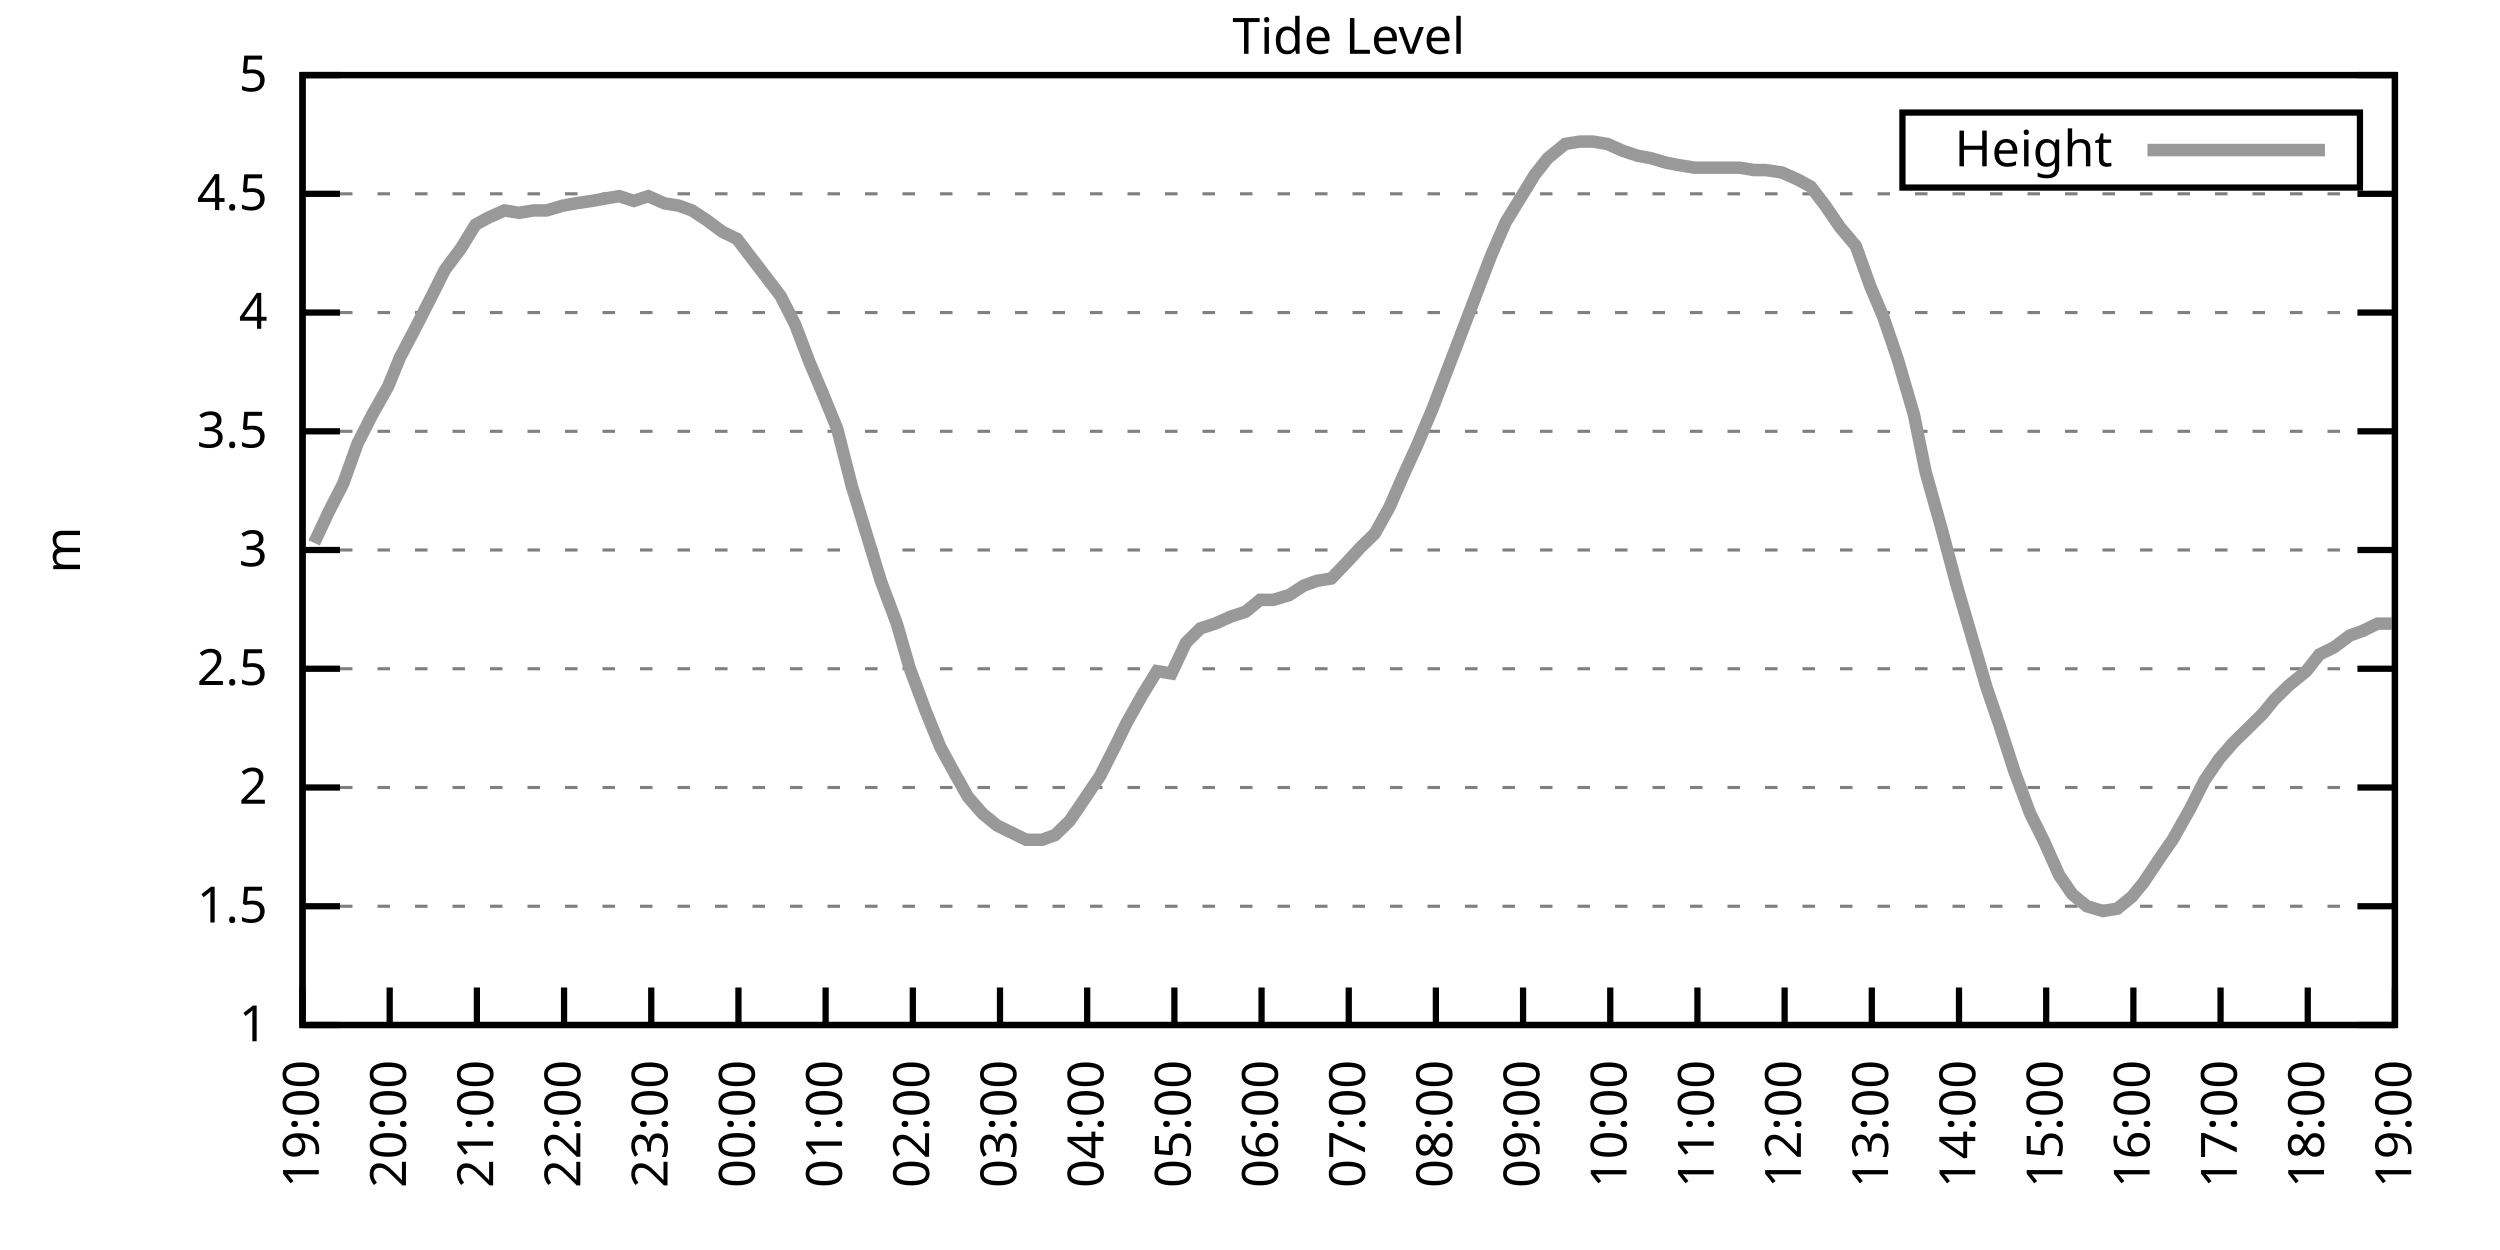
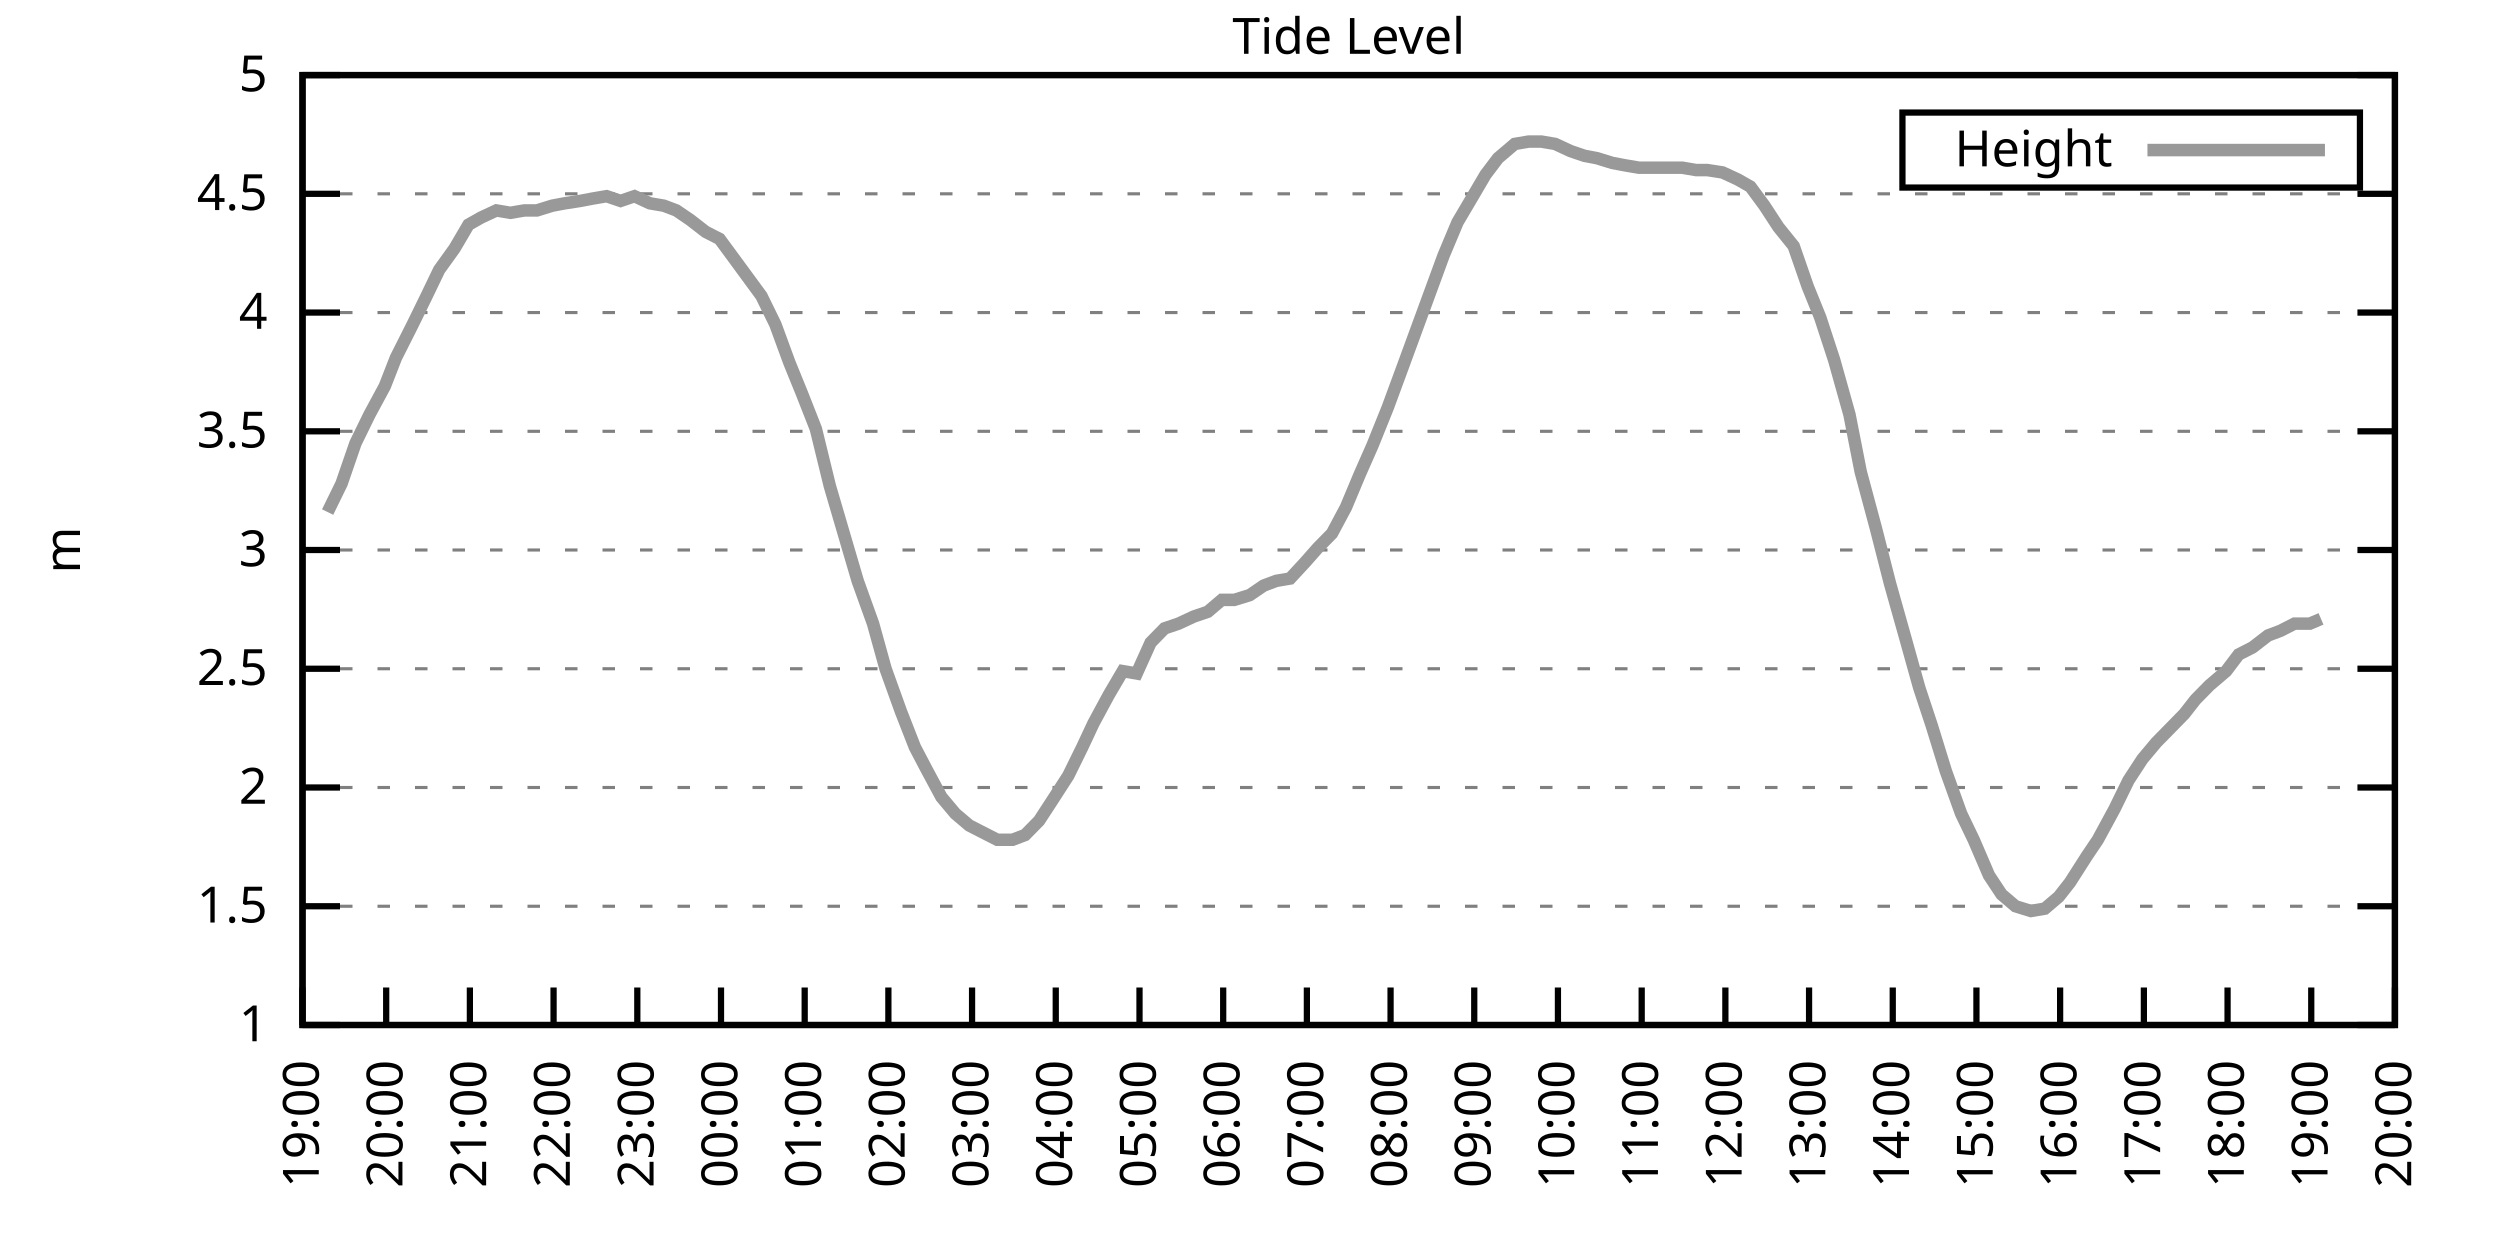
<svg xmlns="http://www.w3.org/2000/svg" xmlns:xlink="http://www.w3.org/1999/xlink" width="400" height="200" viewBox="0 0 400 200">
  <g id="gnuplot_canvas">
    <rect x="0" y="0" width="400" height="200" fill="none" />
    <defs>
      <circle id="gpDot" r="0.5" stroke-width="0.5" stroke="currentColor" />
      <path id="gpPt0" stroke-width="0.333" stroke="currentColor" d="M-1,0 h2 M0,-1 v2" />
      <path id="gpPt1" stroke-width="0.333" stroke="currentColor" d="M-1,-1 L1,1 M1,-1 L-1,1" />
      <path id="gpPt2" stroke-width="0.333" stroke="currentColor" d="M-1,0 L1,0 M0,-1 L0,1 M-1,-1 L1,1 M-1,1 L1,-1" />
      <rect id="gpPt3" stroke-width="0.333" stroke="currentColor" x="-1" y="-1" width="2" height="2" />
      <rect id="gpPt4" stroke-width="0.333" stroke="currentColor" fill="currentColor" x="-1" y="-1" width="2" height="2" />
      <circle id="gpPt5" stroke-width="0.333" stroke="currentColor" cx="0" cy="0" r="1" />
      <use xlink:href="#gpPt5" id="gpPt6" fill="currentColor" stroke="none" />
      <path id="gpPt7" stroke-width="0.333" stroke="currentColor" d="M0,-1.33 L-1.33,0.67 L1.33,0.67 z" />
      <use xlink:href="#gpPt7" id="gpPt8" fill="currentColor" stroke="none" />
      <use xlink:href="#gpPt7" id="gpPt9" stroke="currentColor" transform="rotate(180)" />
      <use xlink:href="#gpPt9" id="gpPt10" fill="currentColor" stroke="none" />
      <use xlink:href="#gpPt3" id="gpPt11" stroke="currentColor" transform="rotate(45)" />
      <use xlink:href="#gpPt11" id="gpPt12" fill="currentColor" stroke="none" />
      <path id="gpPt13" stroke-width="0.333" stroke="currentColor" d="M0,1.330 L1.265,0.411 L0.782,-1.067 L-0.782,-1.076 L-1.265,0.411 z" />
      <use xlink:href="#gpPt13" id="gpPt14" fill="currentColor" stroke="none" />
      <filter id="textbox" filterUnits="objectBoundingBox" x="0" y="0" height="1" width="1">
        <feFlood flood-color="white" flood-opacity="1" result="bgnd" />
        <feComposite in="SourceGraphic" in2="bgnd" operator="atop" />
      </filter>
      <filter id="greybox" filterUnits="objectBoundingBox" x="0" y="0" height="1" width="1">
        <feFlood flood-color="lightgrey" flood-opacity="1" result="grey" />
        <feComposite in="SourceGraphic" in2="grey" operator="atop" />
      </filter>
    </defs>
    <g fill="none" color="white" stroke="currentColor" stroke-width="1.00" stroke-linecap="butt" stroke-linejoin="miter">
</g>
    <g fill="none" color="black" stroke="currentColor" stroke-width="1.00" stroke-linecap="butt" stroke-linejoin="miter">
      <g stroke="none" shape-rendering="crispEdges">
        <polygon fill="rgb(255, 255, 255)" points="48.40,164.00 383.18,164.00 383.18,12.02 48.40,12.02 " />
      </g>
    </g>
    <g fill="none" color="black" stroke="currentColor" stroke-width="1.00" stroke-linecap="butt" stroke-linejoin="miter">
</g>
    <g fill="none" color="black" stroke="black" stroke-width="0.50" stroke-linecap="butt" stroke-linejoin="miter">
</g>
    <g fill="none" color="gray" stroke="currentColor" stroke-width="0.50" stroke-linecap="butt" stroke-linejoin="miter">
      <path stroke="gray" stroke-dasharray="2,4" class="gridline" d="M48.40,164.00 L383.19,164.00  " />
    </g>
    <g fill="none" color="gray" stroke="gray" stroke-width="1.00" stroke-linecap="butt" stroke-linejoin="miter">
</g>
    <g fill="none" color="black" stroke="currentColor" stroke-width="1.00" stroke-linecap="butt" stroke-linejoin="miter">
      <path stroke="black" d="M48.40,164.00 L54.40,164.00 M383.19,164.00 L377.19,164.00  " />
      <g transform="translate(42.80,166.60)" stroke="none" fill="black" font-family="Sans" font-size="8.00" text-anchor="end">
        <text>
          <tspan font-family="Sans"> 1</tspan>
        </text>
      </g>
    </g>
    <g fill="none" color="black" stroke="currentColor" stroke-width="1.00" stroke-linecap="butt" stroke-linejoin="miter">
</g>
    <g fill="none" color="black" stroke="black" stroke-width="0.50" stroke-linecap="butt" stroke-linejoin="miter">
</g>
    <g fill="none" color="gray" stroke="currentColor" stroke-width="0.50" stroke-linecap="butt" stroke-linejoin="miter">
      <path stroke="gray" stroke-dasharray="2,4" class="gridline" d="M48.40,145.00 L383.19,145.00  " />
    </g>
    <g fill="none" color="gray" stroke="gray" stroke-width="1.00" stroke-linecap="butt" stroke-linejoin="miter">
</g>
    <g fill="none" color="black" stroke="currentColor" stroke-width="1.00" stroke-linecap="butt" stroke-linejoin="miter">
      <path stroke="black" d="M48.40,145.00 L54.40,145.00 M383.19,145.00 L377.19,145.00  " />
      <g transform="translate(42.80,147.60)" stroke="none" fill="black" font-family="Sans" font-size="8.00" text-anchor="end">
        <text>
          <tspan font-family="Sans"> 1.5</tspan>
        </text>
      </g>
    </g>
    <g fill="none" color="black" stroke="currentColor" stroke-width="1.00" stroke-linecap="butt" stroke-linejoin="miter">
</g>
    <g fill="none" color="black" stroke="black" stroke-width="0.50" stroke-linecap="butt" stroke-linejoin="miter">
</g>
    <g fill="none" color="gray" stroke="currentColor" stroke-width="0.50" stroke-linecap="butt" stroke-linejoin="miter">
      <path stroke="gray" stroke-dasharray="2,4" class="gridline" d="M48.40,126.00 L383.19,126.00  " />
    </g>
    <g fill="none" color="gray" stroke="gray" stroke-width="1.00" stroke-linecap="butt" stroke-linejoin="miter">
</g>
    <g fill="none" color="black" stroke="currentColor" stroke-width="1.00" stroke-linecap="butt" stroke-linejoin="miter">
      <path stroke="black" d="M48.40,126.00 L54.40,126.00 M383.19,126.00 L377.19,126.00  " />
      <g transform="translate(42.80,128.60)" stroke="none" fill="black" font-family="Sans" font-size="8.00" text-anchor="end">
        <text>
          <tspan font-family="Sans"> 2</tspan>
        </text>
      </g>
    </g>
    <g fill="none" color="black" stroke="currentColor" stroke-width="1.00" stroke-linecap="butt" stroke-linejoin="miter">
</g>
    <g fill="none" color="black" stroke="black" stroke-width="0.50" stroke-linecap="butt" stroke-linejoin="miter">
</g>
    <g fill="none" color="gray" stroke="currentColor" stroke-width="0.50" stroke-linecap="butt" stroke-linejoin="miter">
      <path stroke="gray" stroke-dasharray="2,4" class="gridline" d="M48.40,107.00 L383.19,107.00  " />
    </g>
    <g fill="none" color="gray" stroke="gray" stroke-width="1.00" stroke-linecap="butt" stroke-linejoin="miter">
</g>
    <g fill="none" color="black" stroke="currentColor" stroke-width="1.00" stroke-linecap="butt" stroke-linejoin="miter">
      <path stroke="black" d="M48.40,107.00 L54.40,107.00 M383.19,107.00 L377.19,107.00  " />
      <g transform="translate(42.80,109.60)" stroke="none" fill="black" font-family="Sans" font-size="8.00" text-anchor="end">
        <text>
          <tspan font-family="Sans"> 2.5</tspan>
        </text>
      </g>
    </g>
    <g fill="none" color="black" stroke="currentColor" stroke-width="1.00" stroke-linecap="butt" stroke-linejoin="miter">
</g>
    <g fill="none" color="black" stroke="black" stroke-width="0.50" stroke-linecap="butt" stroke-linejoin="miter">
</g>
    <g fill="none" color="gray" stroke="currentColor" stroke-width="0.50" stroke-linecap="butt" stroke-linejoin="miter">
      <path stroke="gray" stroke-dasharray="2,4" class="gridline" d="M48.40,88.00 L383.19,88.00  " />
    </g>
    <g fill="none" color="gray" stroke="gray" stroke-width="1.00" stroke-linecap="butt" stroke-linejoin="miter">
</g>
    <g fill="none" color="black" stroke="currentColor" stroke-width="1.00" stroke-linecap="butt" stroke-linejoin="miter">
      <path stroke="black" d="M48.40,88.00 L54.40,88.00 M383.19,88.00 L377.19,88.00  " />
      <g transform="translate(42.80,90.60)" stroke="none" fill="black" font-family="Sans" font-size="8.00" text-anchor="end">
        <text>
          <tspan font-family="Sans"> 3</tspan>
        </text>
      </g>
    </g>
    <g fill="none" color="black" stroke="currentColor" stroke-width="1.00" stroke-linecap="butt" stroke-linejoin="miter">
</g>
    <g fill="none" color="black" stroke="black" stroke-width="0.50" stroke-linecap="butt" stroke-linejoin="miter">
</g>
    <g fill="none" color="gray" stroke="currentColor" stroke-width="0.50" stroke-linecap="butt" stroke-linejoin="miter">
      <path stroke="gray" stroke-dasharray="2,4" class="gridline" d="M48.40,69.01 L383.19,69.01  " />
    </g>
    <g fill="none" color="gray" stroke="gray" stroke-width="1.00" stroke-linecap="butt" stroke-linejoin="miter">
</g>
    <g fill="none" color="black" stroke="currentColor" stroke-width="1.00" stroke-linecap="butt" stroke-linejoin="miter">
      <path stroke="black" d="M48.40,69.01 L54.40,69.01 M383.19,69.01 L377.19,69.01  " />
      <g transform="translate(42.80,71.61)" stroke="none" fill="black" font-family="Sans" font-size="8.00" text-anchor="end">
        <text>
          <tspan font-family="Sans"> 3.5</tspan>
        </text>
      </g>
    </g>
    <g fill="none" color="black" stroke="currentColor" stroke-width="1.00" stroke-linecap="butt" stroke-linejoin="miter">
</g>
    <g fill="none" color="black" stroke="black" stroke-width="0.50" stroke-linecap="butt" stroke-linejoin="miter">
</g>
    <g fill="none" color="gray" stroke="currentColor" stroke-width="0.50" stroke-linecap="butt" stroke-linejoin="miter">
      <path stroke="gray" stroke-dasharray="2,4" class="gridline" d="M48.40,50.01 L383.19,50.01  " />
    </g>
    <g fill="none" color="gray" stroke="gray" stroke-width="1.00" stroke-linecap="butt" stroke-linejoin="miter">
</g>
    <g fill="none" color="black" stroke="currentColor" stroke-width="1.00" stroke-linecap="butt" stroke-linejoin="miter">
      <path stroke="black" d="M48.40,50.01 L54.40,50.01 M383.19,50.01 L377.19,50.01  " />
      <g transform="translate(42.80,52.61)" stroke="none" fill="black" font-family="Sans" font-size="8.00" text-anchor="end">
        <text>
          <tspan font-family="Sans"> 4</tspan>
        </text>
      </g>
    </g>
    <g fill="none" color="black" stroke="currentColor" stroke-width="1.00" stroke-linecap="butt" stroke-linejoin="miter">
</g>
    <g fill="none" color="black" stroke="black" stroke-width="0.50" stroke-linecap="butt" stroke-linejoin="miter">
</g>
    <g fill="none" color="gray" stroke="currentColor" stroke-width="0.50" stroke-linecap="butt" stroke-linejoin="miter">
      <path stroke="gray" stroke-dasharray="2,4" class="gridline" d="M48.40,31.01 L383.19,31.01  " />
    </g>
    <g fill="none" color="gray" stroke="gray" stroke-width="1.00" stroke-linecap="butt" stroke-linejoin="miter">
</g>
    <g fill="none" color="black" stroke="currentColor" stroke-width="1.00" stroke-linecap="butt" stroke-linejoin="miter">
      <path stroke="black" d="M48.40,31.01 L54.40,31.01 M383.19,31.01 L377.19,31.01  " />
      <g transform="translate(42.80,33.61)" stroke="none" fill="black" font-family="Sans" font-size="8.00" text-anchor="end">
        <text>
          <tspan font-family="Sans"> 4.5</tspan>
        </text>
      </g>
    </g>
    <g fill="none" color="black" stroke="currentColor" stroke-width="1.00" stroke-linecap="butt" stroke-linejoin="miter">
</g>
    <g fill="none" color="black" stroke="black" stroke-width="0.50" stroke-linecap="butt" stroke-linejoin="miter">
</g>
    <g fill="none" color="gray" stroke="currentColor" stroke-width="0.50" stroke-linecap="butt" stroke-linejoin="miter">
      <path stroke="gray" stroke-dasharray="2,4" class="gridline" d="M48.40,12.01 L383.19,12.01  " />
    </g>
    <g fill="none" color="gray" stroke="gray" stroke-width="1.00" stroke-linecap="butt" stroke-linejoin="miter">
</g>
    <g fill="none" color="black" stroke="currentColor" stroke-width="1.00" stroke-linecap="butt" stroke-linejoin="miter">
      <path stroke="black" d="M48.40,12.01 L54.40,12.01 M383.19,12.01 L377.19,12.01  " />
      <g transform="translate(42.80,14.61)" stroke="none" fill="black" font-family="Sans" font-size="8.00" text-anchor="end">
        <text>
          <tspan font-family="Sans"> 5</tspan>
        </text>
      </g>
    </g>
    <g fill="none" color="black" stroke="currentColor" stroke-width="1.00" stroke-linecap="butt" stroke-linejoin="miter">
      <path stroke="black" d="M48.40,164.00 L48.40,158.00  " />
      <g transform="translate(51.00,169.60) rotate(270.00)" stroke="none" fill="black" font-family="Sans" font-size="8.00" text-anchor="end">
        <text>
          <tspan font-family="Sans">19:00</tspan>
        </text>
      </g>
    </g>
    <g fill="none" color="black" stroke="currentColor" stroke-width="1.00" stroke-linecap="butt" stroke-linejoin="miter">
-       <path stroke="black" d="M62.35,164.00 L62.35,158.00  " />
-       <g transform="translate(64.95,169.60) rotate(270.00)" stroke="none" fill="black" font-family="Sans" font-size="8.00" text-anchor="end">
+       <path stroke="black" d="M61.79,164.00 L61.79,158.00  " />
+       <g transform="translate(64.39,169.60) rotate(270.00)" stroke="none" fill="black" font-family="Sans" font-size="8.00" text-anchor="end">
        <text>
          <tspan font-family="Sans">20:00</tspan>
        </text>
      </g>
    </g>
    <g fill="none" color="black" stroke="currentColor" stroke-width="1.00" stroke-linecap="butt" stroke-linejoin="miter">
-       <path stroke="black" d="M76.30,164.00 L76.30,158.00  " />
-       <g transform="translate(78.90,169.60) rotate(270.00)" stroke="none" fill="black" font-family="Sans" font-size="8.00" text-anchor="end">
+       <path stroke="black" d="M75.18,164.00 L75.18,158.00  " />
+       <g transform="translate(77.78,169.60) rotate(270.00)" stroke="none" fill="black" font-family="Sans" font-size="8.00" text-anchor="end">
        <text>
          <tspan font-family="Sans">21:00</tspan>
        </text>
      </g>
    </g>
    <g fill="none" color="black" stroke="currentColor" stroke-width="1.00" stroke-linecap="butt" stroke-linejoin="miter">
-       <path stroke="black" d="M90.25,164.00 L90.25,158.00  " />
-       <g transform="translate(92.85,169.60) rotate(270.00)" stroke="none" fill="black" font-family="Sans" font-size="8.00" text-anchor="end">
+       <path stroke="black" d="M88.57,164.00 L88.57,158.00  " />
+       <g transform="translate(91.17,169.60) rotate(270.00)" stroke="none" fill="black" font-family="Sans" font-size="8.00" text-anchor="end">
        <text>
          <tspan font-family="Sans">22:00</tspan>
        </text>
      </g>
    </g>
    <g fill="none" color="black" stroke="currentColor" stroke-width="1.00" stroke-linecap="butt" stroke-linejoin="miter">
-       <path stroke="black" d="M104.20,164.00 L104.20,158.00  " />
-       <g transform="translate(106.80,169.60) rotate(270.00)" stroke="none" fill="black" font-family="Sans" font-size="8.00" text-anchor="end">
+       <path stroke="black" d="M101.97,164.00 L101.97,158.00  " />
+       <g transform="translate(104.57,169.60) rotate(270.00)" stroke="none" fill="black" font-family="Sans" font-size="8.00" text-anchor="end">
        <text>
          <tspan font-family="Sans">23:00</tspan>
        </text>
      </g>
    </g>
    <g fill="none" color="black" stroke="currentColor" stroke-width="1.00" stroke-linecap="butt" stroke-linejoin="miter">
-       <path stroke="black" d="M118.15,164.00 L118.15,158.00  " />
-       <g transform="translate(120.75,169.60) rotate(270.00)" stroke="none" fill="black" font-family="Sans" font-size="8.00" text-anchor="end">
+       <path stroke="black" d="M115.36,164.00 L115.36,158.00  " />
+       <g transform="translate(117.96,169.60) rotate(270.00)" stroke="none" fill="black" font-family="Sans" font-size="8.00" text-anchor="end">
        <text>
          <tspan font-family="Sans">00:00</tspan>
        </text>
      </g>
    </g>
    <g fill="none" color="black" stroke="currentColor" stroke-width="1.00" stroke-linecap="butt" stroke-linejoin="miter">
-       <path stroke="black" d="M132.10,164.00 L132.10,158.00  " />
-       <g transform="translate(134.70,169.60) rotate(270.00)" stroke="none" fill="black" font-family="Sans" font-size="8.00" text-anchor="end">
+       <path stroke="black" d="M128.75,164.00 L128.75,158.00  " />
+       <g transform="translate(131.35,169.60) rotate(270.00)" stroke="none" fill="black" font-family="Sans" font-size="8.00" text-anchor="end">
        <text>
          <tspan font-family="Sans">01:00</tspan>
        </text>
      </g>
    </g>
    <g fill="none" color="black" stroke="currentColor" stroke-width="1.00" stroke-linecap="butt" stroke-linejoin="miter">
-       <path stroke="black" d="M146.05,164.00 L146.05,158.00  " />
-       <g transform="translate(148.65,169.60) rotate(270.00)" stroke="none" fill="black" font-family="Sans" font-size="8.00" text-anchor="end">
+       <path stroke="black" d="M142.14,164.00 L142.14,158.00  " />
+       <g transform="translate(144.74,169.60) rotate(270.00)" stroke="none" fill="black" font-family="Sans" font-size="8.00" text-anchor="end">
        <text>
          <tspan font-family="Sans">02:00</tspan>
        </text>
      </g>
    </g>
    <g fill="none" color="black" stroke="currentColor" stroke-width="1.00" stroke-linecap="butt" stroke-linejoin="miter">
-       <path stroke="black" d="M160.00,164.00 L160.00,158.00  " />
-       <g transform="translate(162.60,169.60) rotate(270.00)" stroke="none" fill="black" font-family="Sans" font-size="8.00" text-anchor="end">
+       <path stroke="black" d="M155.53,164.00 L155.53,158.00  " />
+       <g transform="translate(158.13,169.60) rotate(270.00)" stroke="none" fill="black" font-family="Sans" font-size="8.00" text-anchor="end">
        <text>
          <tspan font-family="Sans">03:00</tspan>
        </text>
      </g>
    </g>
    <g fill="none" color="black" stroke="currentColor" stroke-width="1.00" stroke-linecap="butt" stroke-linejoin="miter">
-       <path stroke="black" d="M173.95,164.00 L173.95,158.00  " />
-       <g transform="translate(176.55,169.60) rotate(270.00)" stroke="none" fill="black" font-family="Sans" font-size="8.00" text-anchor="end">
+       <path stroke="black" d="M168.92,164.00 L168.92,158.00  " />
+       <g transform="translate(171.52,169.60) rotate(270.00)" stroke="none" fill="black" font-family="Sans" font-size="8.00" text-anchor="end">
        <text>
          <tspan font-family="Sans">04:00</tspan>
        </text>
      </g>
    </g>
    <g fill="none" color="black" stroke="currentColor" stroke-width="1.00" stroke-linecap="butt" stroke-linejoin="miter">
-       <path stroke="black" d="M187.90,164.00 L187.90,158.00  " />
-       <g transform="translate(190.50,169.60) rotate(270.00)" stroke="none" fill="black" font-family="Sans" font-size="8.00" text-anchor="end">
+       <path stroke="black" d="M182.32,164.00 L182.32,158.00  " />
+       <g transform="translate(184.92,169.60) rotate(270.00)" stroke="none" fill="black" font-family="Sans" font-size="8.00" text-anchor="end">
        <text>
          <tspan font-family="Sans">05:00</tspan>
        </text>
      </g>
    </g>
    <g fill="none" color="black" stroke="currentColor" stroke-width="1.00" stroke-linecap="butt" stroke-linejoin="miter">
-       <path stroke="black" d="M201.85,164.00 L201.85,158.00  " />
-       <g transform="translate(204.45,169.60) rotate(270.00)" stroke="none" fill="black" font-family="Sans" font-size="8.00" text-anchor="end">
+       <path stroke="black" d="M195.71,164.00 L195.71,158.00  " />
+       <g transform="translate(198.31,169.60) rotate(270.00)" stroke="none" fill="black" font-family="Sans" font-size="8.00" text-anchor="end">
        <text>
          <tspan font-family="Sans">06:00</tspan>
        </text>
      </g>
    </g>
    <g fill="none" color="black" stroke="currentColor" stroke-width="1.00" stroke-linecap="butt" stroke-linejoin="miter">
-       <path stroke="black" d="M215.80,164.00 L215.80,158.00  " />
-       <g transform="translate(218.40,169.60) rotate(270.00)" stroke="none" fill="black" font-family="Sans" font-size="8.00" text-anchor="end">
+       <path stroke="black" d="M209.10,164.00 L209.10,158.00  " />
+       <g transform="translate(211.70,169.60) rotate(270.00)" stroke="none" fill="black" font-family="Sans" font-size="8.00" text-anchor="end">
        <text>
          <tspan font-family="Sans">07:00</tspan>
        </text>
      </g>
    </g>
    <g fill="none" color="black" stroke="currentColor" stroke-width="1.00" stroke-linecap="butt" stroke-linejoin="miter">
-       <path stroke="black" d="M229.74,164.00 L229.74,158.00  " />
-       <g transform="translate(232.34,169.60) rotate(270.00)" stroke="none" fill="black" font-family="Sans" font-size="8.00" text-anchor="end">
+       <path stroke="black" d="M222.49,164.00 L222.49,158.00  " />
+       <g transform="translate(225.09,169.60) rotate(270.00)" stroke="none" fill="black" font-family="Sans" font-size="8.00" text-anchor="end">
        <text>
          <tspan font-family="Sans">08:00</tspan>
        </text>
      </g>
    </g>
    <g fill="none" color="black" stroke="currentColor" stroke-width="1.00" stroke-linecap="butt" stroke-linejoin="miter">
-       <path stroke="black" d="M243.69,164.00 L243.69,158.00  " />
-       <g transform="translate(246.29,169.60) rotate(270.00)" stroke="none" fill="black" font-family="Sans" font-size="8.00" text-anchor="end">
+       <path stroke="black" d="M235.88,164.00 L235.88,158.00  " />
+       <g transform="translate(238.48,169.60) rotate(270.00)" stroke="none" fill="black" font-family="Sans" font-size="8.00" text-anchor="end">
        <text>
          <tspan font-family="Sans">09:00</tspan>
        </text>
      </g>
    </g>
    <g fill="none" color="black" stroke="currentColor" stroke-width="1.00" stroke-linecap="butt" stroke-linejoin="miter">
-       <path stroke="black" d="M257.64,164.00 L257.64,158.00  " />
-       <g transform="translate(260.24,169.60) rotate(270.00)" stroke="none" fill="black" font-family="Sans" font-size="8.00" text-anchor="end">
+       <path stroke="black" d="M249.27,164.00 L249.27,158.00  " />
+       <g transform="translate(251.87,169.60) rotate(270.00)" stroke="none" fill="black" font-family="Sans" font-size="8.00" text-anchor="end">
        <text>
          <tspan font-family="Sans">10:00</tspan>
        </text>
      </g>
    </g>
    <g fill="none" color="black" stroke="currentColor" stroke-width="1.00" stroke-linecap="butt" stroke-linejoin="miter">
-       <path stroke="black" d="M271.59,164.00 L271.59,158.00  " />
-       <g transform="translate(274.19,169.60) rotate(270.00)" stroke="none" fill="black" font-family="Sans" font-size="8.00" text-anchor="end">
+       <path stroke="black" d="M262.67,164.00 L262.67,158.00  " />
+       <g transform="translate(265.27,169.60) rotate(270.00)" stroke="none" fill="black" font-family="Sans" font-size="8.00" text-anchor="end">
        <text>
          <tspan font-family="Sans">11:00</tspan>
        </text>
      </g>
    </g>
    <g fill="none" color="black" stroke="currentColor" stroke-width="1.00" stroke-linecap="butt" stroke-linejoin="miter">
-       <path stroke="black" d="M285.54,164.00 L285.54,158.00  " />
-       <g transform="translate(288.14,169.60) rotate(270.00)" stroke="none" fill="black" font-family="Sans" font-size="8.00" text-anchor="end">
+       <path stroke="black" d="M276.06,164.00 L276.06,158.00  " />
+       <g transform="translate(278.66,169.60) rotate(270.00)" stroke="none" fill="black" font-family="Sans" font-size="8.00" text-anchor="end">
        <text>
          <tspan font-family="Sans">12:00</tspan>
        </text>
      </g>
    </g>
    <g fill="none" color="black" stroke="currentColor" stroke-width="1.00" stroke-linecap="butt" stroke-linejoin="miter">
-       <path stroke="black" d="M299.49,164.00 L299.49,158.00  " />
-       <g transform="translate(302.09,169.60) rotate(270.00)" stroke="none" fill="black" font-family="Sans" font-size="8.00" text-anchor="end">
+       <path stroke="black" d="M289.45,164.00 L289.45,158.00  " />
+       <g transform="translate(292.05,169.60) rotate(270.00)" stroke="none" fill="black" font-family="Sans" font-size="8.00" text-anchor="end">
        <text>
          <tspan font-family="Sans">13:00</tspan>
        </text>
      </g>
    </g>
    <g fill="none" color="black" stroke="currentColor" stroke-width="1.00" stroke-linecap="butt" stroke-linejoin="miter">
-       <path stroke="black" d="M313.44,164.00 L313.44,158.00  " />
-       <g transform="translate(316.04,169.60) rotate(270.00)" stroke="none" fill="black" font-family="Sans" font-size="8.00" text-anchor="end">
+       <path stroke="black" d="M302.84,164.00 L302.84,158.00  " />
+       <g transform="translate(305.44,169.60) rotate(270.00)" stroke="none" fill="black" font-family="Sans" font-size="8.00" text-anchor="end">
        <text>
          <tspan font-family="Sans">14:00</tspan>
        </text>
      </g>
    </g>
    <g fill="none" color="black" stroke="currentColor" stroke-width="1.00" stroke-linecap="butt" stroke-linejoin="miter">
-       <path stroke="black" d="M327.39,164.00 L327.39,158.00  " />
-       <g transform="translate(329.99,169.60) rotate(270.00)" stroke="none" fill="black" font-family="Sans" font-size="8.00" text-anchor="end">
+       <path stroke="black" d="M316.23,164.00 L316.23,158.00  " />
+       <g transform="translate(318.83,169.60) rotate(270.00)" stroke="none" fill="black" font-family="Sans" font-size="8.00" text-anchor="end">
        <text>
          <tspan font-family="Sans">15:00</tspan>
        </text>
      </g>
    </g>
    <g fill="none" color="black" stroke="currentColor" stroke-width="1.00" stroke-linecap="butt" stroke-linejoin="miter">
-       <path stroke="black" d="M341.34,164.00 L341.34,158.00  " />
-       <g transform="translate(343.94,169.60) rotate(270.00)" stroke="none" fill="black" font-family="Sans" font-size="8.00" text-anchor="end">
+       <path stroke="black" d="M329.62,164.00 L329.62,158.00  " />
+       <g transform="translate(332.22,169.60) rotate(270.00)" stroke="none" fill="black" font-family="Sans" font-size="8.00" text-anchor="end">
        <text>
          <tspan font-family="Sans">16:00</tspan>
        </text>
      </g>
    </g>
    <g fill="none" color="black" stroke="currentColor" stroke-width="1.00" stroke-linecap="butt" stroke-linejoin="miter">
-       <path stroke="black" d="M355.29,164.00 L355.29,158.00  " />
-       <g transform="translate(357.89,169.60) rotate(270.00)" stroke="none" fill="black" font-family="Sans" font-size="8.00" text-anchor="end">
+       <path stroke="black" d="M343.02,164.00 L343.02,158.00  " />
+       <g transform="translate(345.62,169.60) rotate(270.00)" stroke="none" fill="black" font-family="Sans" font-size="8.00" text-anchor="end">
        <text>
          <tspan font-family="Sans">17:00</tspan>
        </text>
      </g>
    </g>
    <g fill="none" color="black" stroke="currentColor" stroke-width="1.00" stroke-linecap="butt" stroke-linejoin="miter">
-       <path stroke="black" d="M369.24,164.00 L369.24,158.00  " />
-       <g transform="translate(371.84,169.60) rotate(270.00)" stroke="none" fill="black" font-family="Sans" font-size="8.00" text-anchor="end">
+       <path stroke="black" d="M356.41,164.00 L356.41,158.00  " />
+       <g transform="translate(359.01,169.60) rotate(270.00)" stroke="none" fill="black" font-family="Sans" font-size="8.00" text-anchor="end">
        <text>
          <tspan font-family="Sans">18:00</tspan>
+         </text>
+       </g>
+     </g>
+     <g fill="none" color="black" stroke="currentColor" stroke-width="1.00" stroke-linecap="butt" stroke-linejoin="miter">
+       <path stroke="black" d="M369.80,164.00 L369.80,158.00  " />
+       <g transform="translate(372.40,169.60) rotate(270.00)" stroke="none" fill="black" font-family="Sans" font-size="8.00" text-anchor="end">
+         <text>
+           <tspan font-family="Sans">19:00</tspan>
        </text>
      </g>
    </g>
    <g fill="none" color="black" stroke="currentColor" stroke-width="1.00" stroke-linecap="butt" stroke-linejoin="miter">
      <path stroke="black" d="M383.19,164.00 L383.19,158.00  " />
      <g transform="translate(385.79,169.60) rotate(270.00)" stroke="none" fill="black" font-family="Sans" font-size="8.00" text-anchor="end">
        <text>
-           <tspan font-family="Sans">19:00</tspan>
+           <tspan font-family="Sans">20:00</tspan>
        </text>
      </g>
    </g>
    <g fill="none" color="black" stroke="currentColor" stroke-width="1.00" stroke-linecap="butt" stroke-linejoin="miter">
</g>
    <g fill="none" color="black" stroke="currentColor" stroke-width="1.00" stroke-linecap="butt" stroke-linejoin="miter">
      <path stroke="black" d="M48.40,12.01 L48.40,164.00 L383.19,164.00 L383.19,12.01 L48.40,12.01 Z  " />
    </g>
    <g fill="none" color="black" stroke="currentColor" stroke-width="1.00" stroke-linecap="butt" stroke-linejoin="miter">
</g>
    <g fill="none" color="black" stroke="currentColor" stroke-width="1.00" stroke-linecap="butt" stroke-linejoin="miter">
      <path stroke="black" d="M304.39,30.01 L304.39,18.01 L377.59,18.01 L377.59,30.01 L304.39,30.01 Z  " />
    </g>
    <g id="Tide_level_plot_1">
      <g fill="none" color="white" stroke="black" stroke-width="2.00" stroke-linecap="butt" stroke-linejoin="miter">
</g>
      <g fill="none" color="black" stroke="currentColor" stroke-width="2.00" stroke-linecap="butt" stroke-linejoin="miter">
        <g transform="translate(337.99,26.61)" stroke="none" fill="black" font-family="Sans" font-size="8.00" text-anchor="end">
          <text>
            <tspan font-family="Sans">Height</tspan>
          </text>
        </g>
      </g>
      <g fill="none" color="black" stroke="currentColor" stroke-width="2.00" stroke-linecap="butt" stroke-linejoin="miter">
-         <path stroke="rgb(153, 153, 153)" d="M343.59,24.01 L371.99,24.01 M50.26,86.87 L52.58,81.93 L54.91,77.37 L57.23,70.91 L59.56,66.35 L62.12,61.79   L63.98,57.23 L66.77,51.91 L69.09,47.35 L71.18,43.17 L73.74,39.75 L76.07,35.95 L78.16,34.81 L80.72,33.67   L83.04,34.05 L85.37,33.67 L87.46,33.67 L90.02,32.91 L92.11,32.53 L94.67,32.15 L96.76,31.77 L99.08,31.39   L101.41,32.15 L103.73,31.39 L106.29,32.53 L108.62,32.91 L110.71,33.67 L113.03,35.19 L115.59,37.09 L117.92,38.23   L120.24,41.27 L122.57,44.31 L124.89,47.35 L127.22,51.91 L129.54,57.99 L131.63,62.93 L133.96,68.63 L136.28,77.75   L138.61,85.35 L140.93,92.94 L143.49,99.78 L145.58,107.00 L148.14,113.84 L150.46,119.54 L152.32,122.96 L154.88,127.52   L157.21,130.18 L159.53,132.08 L161.86,133.22 L164.18,134.36 L166.74,134.36 L168.83,133.60 L171.16,131.32 L173.48,127.90   L176.04,124.10 L178.36,119.54 L180.22,115.74 L182.78,111.18 L185.11,107.38 L187.43,107.76 L189.76,102.82 L192.08,100.54   L194.41,99.78 L196.96,98.64 L199.29,97.88 L201.61,95.98 L203.71,95.98 L206.26,95.22 L208.59,93.70 L210.68,92.94   L213.01,92.56 L215.56,89.90 L217.65,87.63 L219.98,85.35 L222.30,81.17 L224.63,75.85 L226.72,71.29 L229.28,65.21   L231.60,59.13 L233.93,53.05 L236.25,46.97 L238.58,40.89 L240.90,35.57 L243.23,31.77 L245.55,27.97 L247.65,25.31   L250.44,23.03 L252.76,22.65 L254.85,22.65 L257.18,23.03 L259.74,24.17 L262.06,24.93 L264.15,25.31 L266.71,26.07   L268.80,26.45 L271.13,26.83 L273.45,26.83 L275.78,26.83 L278.34,26.83 L280.66,27.21 L282.52,27.21 L285.08,27.59   L287.64,28.73 L289.73,29.87 L292.05,32.91 L294.38,36.33 L296.94,39.37 L299.26,45.83 L301.35,50.77 L303.68,57.61   L306.23,66.35 L308.09,75.47 L310.65,84.59 L312.98,93.32 L315.53,102.06 L317.86,110.04 L319.95,116.12 L322.28,123.34   L324.83,130.18 L326.93,134.36 L329.48,140.06 L331.58,143.10 L333.90,145.00 L336.46,145.76 L338.78,145.38 L341.11,143.48   L342.97,141.20 L345.76,137.02 L347.62,134.36 L350.41,129.42 L352.73,124.86 L355.06,121.44 L357.38,118.78 L359.71,116.50   L362.03,114.22 L363.89,111.94 L366.22,109.66 L369.01,107.38 L371.10,104.72 L373.43,103.58 L375.98,101.68 L378.08,100.92   L380.40,99.78 L382.96,99.78  " />
+         <path stroke="rgb(153, 153, 153)" d="M343.59,24.01 L371.99,24.01 M52.42,81.93 L54.65,77.37 L56.88,70.91 L59.11,66.35 L61.57,61.79 L63.35,57.23   L66.03,51.91 L68.26,47.35 L70.27,43.17 L72.73,39.75 L74.96,35.95 L76.97,34.81 L79.42,33.67 L81.66,34.05   L83.89,33.67 L85.90,33.67 L88.35,32.91 L90.36,32.53 L92.82,32.15 L94.82,31.77 L97.06,31.39 L99.29,32.15   L101.52,31.39 L103.98,32.53 L106.21,32.91 L108.22,33.67 L110.45,35.19 L112.90,37.09 L115.13,38.23 L117.37,41.27   L119.60,44.31 L121.83,47.35 L124.06,51.91 L126.29,57.99 L128.30,62.93 L130.54,68.63 L132.77,77.75 L135.00,85.35   L137.23,92.94 L139.69,99.78 L141.69,107.00 L144.15,113.84 L146.38,119.54 L148.17,122.96 L150.62,127.52 L152.85,130.18   L155.09,132.08 L157.32,133.22 L159.55,134.36 L162.01,134.36 L164.01,133.60 L166.25,131.32 L168.48,127.90 L170.93,124.10   L173.17,119.54 L174.95,115.74 L177.41,111.18 L179.64,107.38 L181.87,107.76 L184.10,102.82 L186.33,100.54 L188.57,99.78   L191.02,98.64 L193.25,97.88 L195.48,95.98 L197.49,95.98 L199.95,95.22 L202.18,93.70 L204.19,92.94 L206.42,92.56   L208.88,89.90 L210.88,87.63 L213.12,85.35 L215.35,81.17 L217.58,75.85 L219.59,71.29 L222.04,65.21 L224.28,59.13   L226.51,53.05 L228.74,46.97 L230.97,40.89 L233.20,35.57 L235.44,31.77 L237.67,27.97 L239.68,25.31 L242.36,23.03   L244.59,22.65 L246.60,22.65 L248.83,23.03 L251.28,24.17 L253.51,24.93 L255.52,25.31 L257.98,26.07 L259.99,26.45   L262.22,26.83 L264.45,26.83 L266.68,26.83 L269.14,26.83 L271.37,27.21 L273.16,27.21 L275.61,27.59 L278.07,28.73   L280.07,29.87 L282.31,32.91 L284.54,36.33 L286.99,39.37 L289.23,45.83 L291.23,50.77 L293.47,57.61 L295.92,66.35   L297.71,75.47 L300.16,84.59 L302.39,93.32 L304.85,102.06 L307.08,110.04 L309.09,116.12 L311.32,123.34 L313.78,130.18   L315.79,134.36 L318.24,140.06 L320.25,143.10 L322.48,145.00 L324.94,145.76 L327.17,145.38 L329.40,143.48 L331.19,141.20   L333.86,137.02 L335.65,134.36 L338.33,129.42 L340.56,124.86 L342.79,121.44 L345.02,118.78 L347.26,116.50 L349.49,114.22   L351.27,111.94 L353.51,109.66 L356.18,107.38 L358.19,104.72 L360.42,103.58 L362.88,101.68 L364.89,100.92 L367.12,99.78   L369.58,99.78 L371.36,99.02  " />
      </g>
    </g>
    <g fill="none" color="black" stroke="currentColor" stroke-width="2.00" stroke-linecap="butt" stroke-linejoin="miter">
</g>
    <g fill="none" color="black" stroke="black" stroke-width="1.00" stroke-linecap="butt" stroke-linejoin="miter">
</g>
    <g fill="none" color="black" stroke="currentColor" stroke-width="1.00" stroke-linecap="butt" stroke-linejoin="miter">
      <path stroke="black" d="M48.40,12.01 L48.40,164.00 L383.19,164.00 L383.19,12.01 L48.40,12.01 Z  " />
      <g transform="translate(12.80,88.01) rotate(270.00)" stroke="none" fill="black" font-family="Sans" font-size="8.00" text-anchor="middle">
        <text>
          <tspan font-family="Sans">m</tspan>
        </text>
      </g>
    </g>
    <g fill="none" color="black" stroke="currentColor" stroke-width="1.00" stroke-linecap="butt" stroke-linejoin="miter">
</g>
    <g fill="none" color="black" stroke="currentColor" stroke-width="1.00" stroke-linecap="butt" stroke-linejoin="miter">
      <g transform="translate(215.79,8.61)" stroke="none" fill="black" font-family="Sans" font-size="8.00" text-anchor="middle">
        <text>
          <tspan font-family="Sans">Tide Level</tspan>
        </text>
      </g>
    </g>
    <g fill="none" color="black" stroke="currentColor" stroke-width="1.00" stroke-linecap="butt" stroke-linejoin="miter">
</g>
  </g>
</svg>
